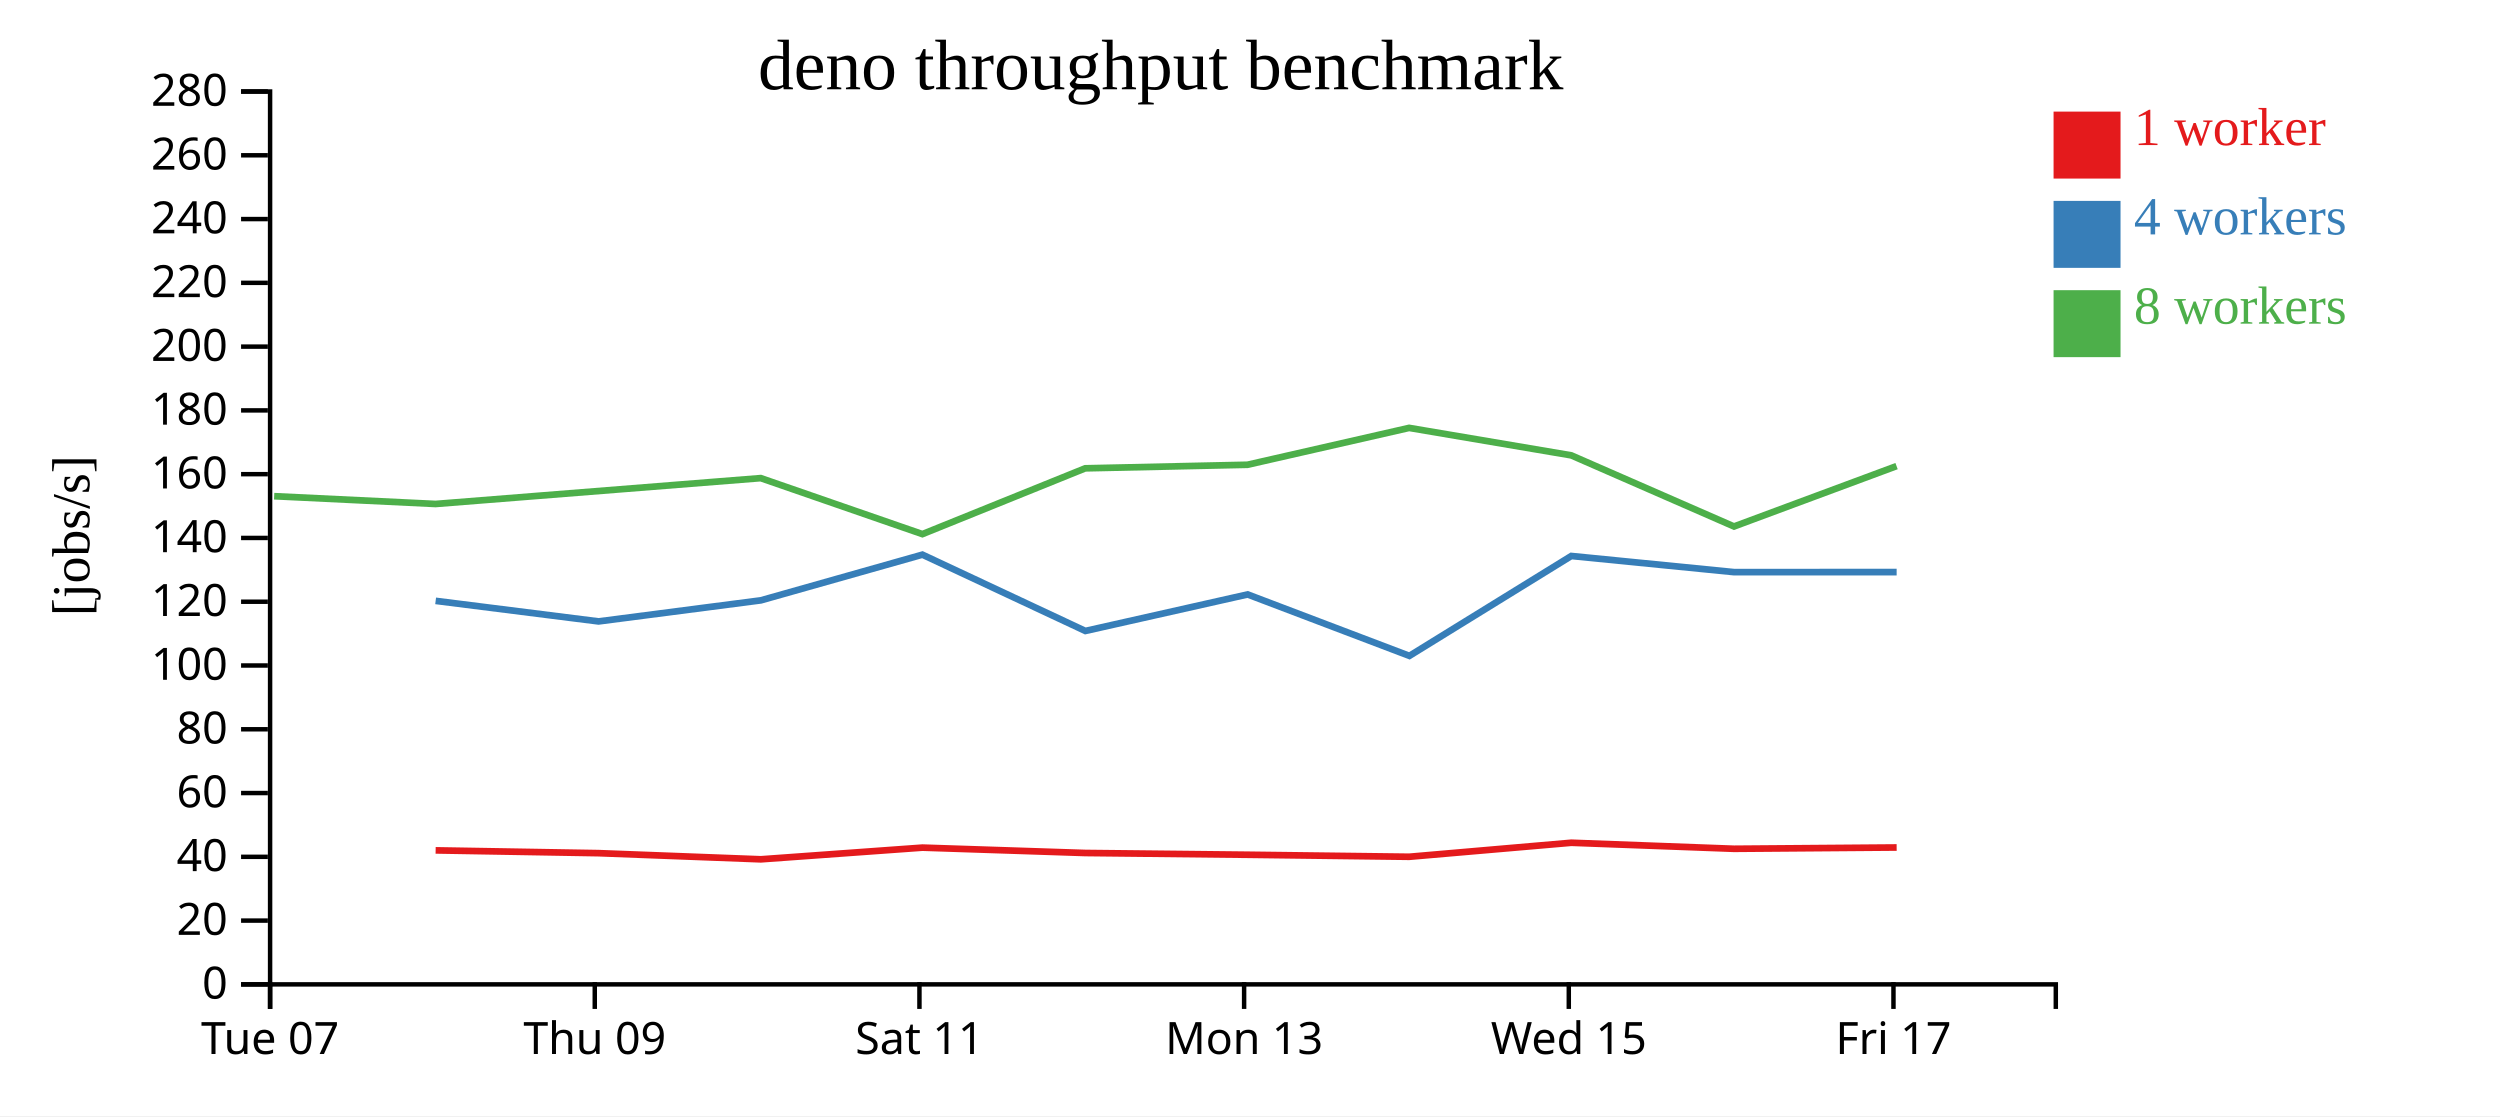
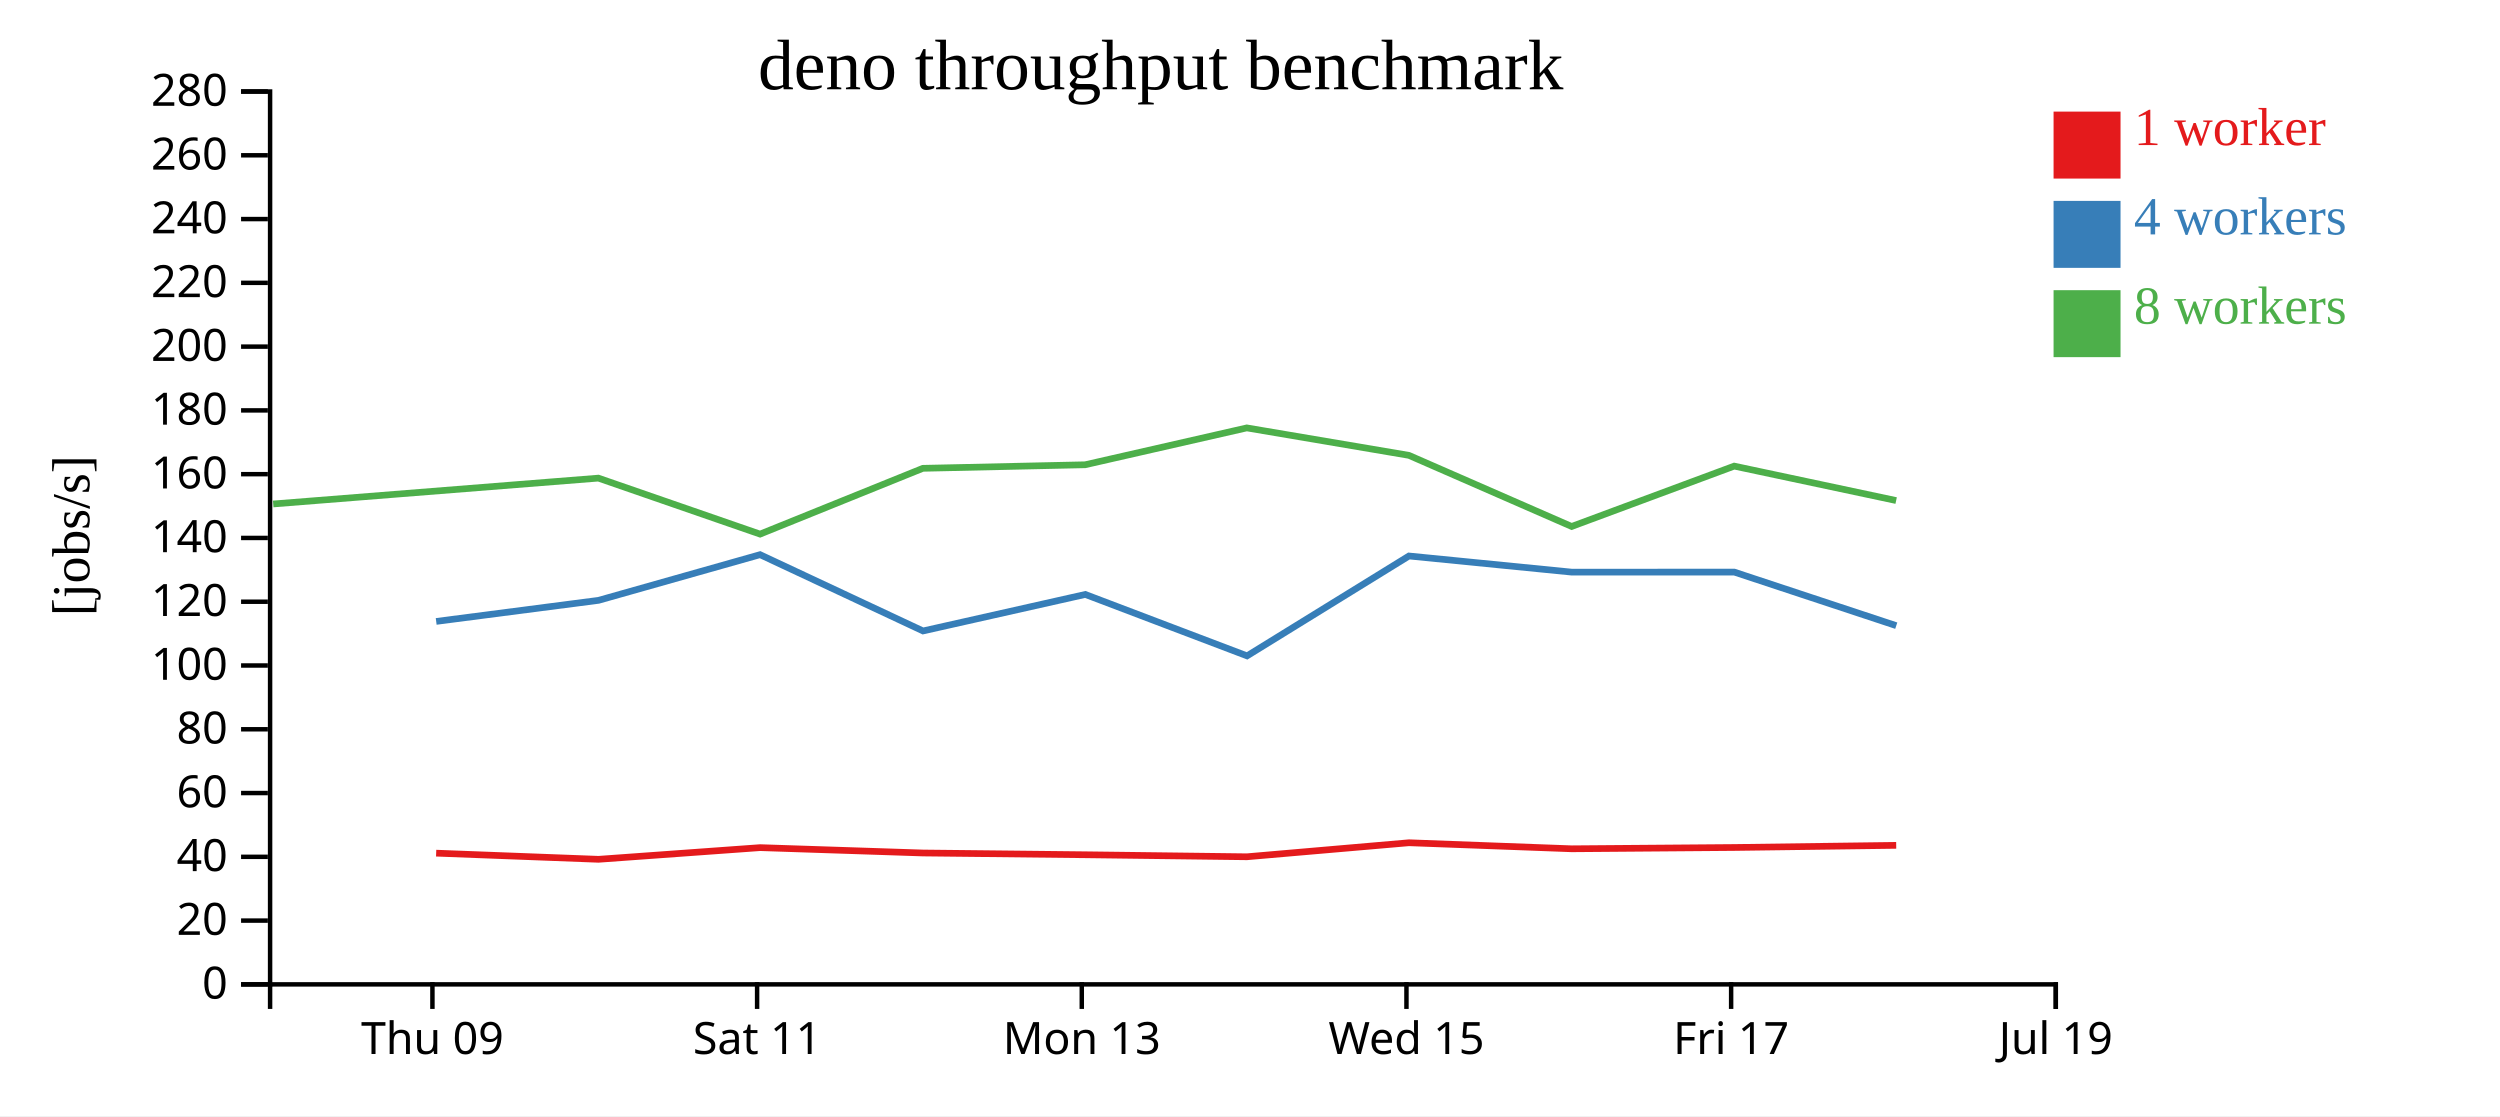
<svg xmlns="http://www.w3.org/2000/svg" width="560" height="250">
  <rect width="100%" height="100%" fill="white" />
  <g transform="translate(60,20)">
    <g transform="translate(0,200)" fill="none" font-size="10" font-family="sans-serif" text-anchor="middle">
      <path class="domain" stroke="currentColor" d="M0.5,6V0.5H400.5V6" />
-       <g class="tick" opacity="1" transform="translate(0.5,0)">
-         <line stroke="currentColor" y2="6" />
-         <text fill="currentColor" y="9" dy="0.71em">Tue 07</text>
-       </g>
-       <g class="tick" opacity="1" transform="translate(73.22727,0)">
+       <g class="tick" opacity="1" transform="translate(36.86364,0)">
        <line stroke="currentColor" y2="6" />
        <text fill="currentColor" y="9" dy="0.71em">Thu 09</text>
      </g>
-       <g class="tick" opacity="1" transform="translate(145.9545,0)">
+       <g class="tick" opacity="1" transform="translate(109.5909,0)">
        <line stroke="currentColor" y2="6" />
        <text fill="currentColor" y="9" dy="0.71em">Sat 11</text>
      </g>
-       <g class="tick" opacity="1" transform="translate(218.6818,0)">
+       <g class="tick" opacity="1" transform="translate(182.3182,0)">
        <line stroke="currentColor" y2="6" />
        <text fill="currentColor" y="9" dy="0.71em">Mon 13</text>
      </g>
-       <g class="tick" opacity="1" transform="translate(291.4091,0)">
+       <g class="tick" opacity="1" transform="translate(255.0455,0)">
        <line stroke="currentColor" y2="6" />
        <text fill="currentColor" y="9" dy="0.71em">Wed 15</text>
      </g>
-       <g class="tick" opacity="1" transform="translate(364.1364,0)">
+       <g class="tick" opacity="1" transform="translate(327.7727,0)">
        <line stroke="currentColor" y2="6" />
        <text fill="currentColor" y="9" dy="0.71em">Fri 17</text>
+       </g>
+       <g class="tick" opacity="1" transform="translate(400.5,0)">
+         <line stroke="currentColor" y2="6" />
+         <text fill="currentColor" y="9" dy="0.71em">Jul 19</text>
      </g>
    </g>
    <g fill="none" font-size="10" font-family="sans-serif" text-anchor="end">
      <path class="domain" stroke="currentColor" d="M-6,200.5H0.5V0.5H-6" />
      <g class="tick" opacity="1" transform="translate(0,200.5)">
        <line stroke="currentColor" x2="-6" />
        <text fill="currentColor" x="-9" dy="0.32em">0</text>
      </g>
      <g class="tick" opacity="1" transform="translate(0,186.2143)">
        <line stroke="currentColor" x2="-6" />
        <text fill="currentColor" x="-9" dy="0.32em">20</text>
      </g>
      <g class="tick" opacity="1" transform="translate(0,171.9286)">
        <line stroke="currentColor" x2="-6" />
        <text fill="currentColor" x="-9" dy="0.32em">40</text>
      </g>
      <g class="tick" opacity="1" transform="translate(0,157.6429)">
        <line stroke="currentColor" x2="-6" />
        <text fill="currentColor" x="-9" dy="0.32em">60</text>
      </g>
      <g class="tick" opacity="1" transform="translate(0,143.3571)">
        <line stroke="currentColor" x2="-6" />
        <text fill="currentColor" x="-9" dy="0.32em">80</text>
      </g>
      <g class="tick" opacity="1" transform="translate(0,129.0714)">
        <line stroke="currentColor" x2="-6" />
        <text fill="currentColor" x="-9" dy="0.32em">100</text>
      </g>
      <g class="tick" opacity="1" transform="translate(0,114.7857)">
        <line stroke="currentColor" x2="-6" />
        <text fill="currentColor" x="-9" dy="0.32em">120</text>
      </g>
      <g class="tick" opacity="1" transform="translate(0,100.5)">
        <line stroke="currentColor" x2="-6" />
        <text fill="currentColor" x="-9" dy="0.32em">140</text>
      </g>
      <g class="tick" opacity="1" transform="translate(0,86.21429)">
        <line stroke="currentColor" x2="-6" />
        <text fill="currentColor" x="-9" dy="0.32em">160</text>
      </g>
      <g class="tick" opacity="1" transform="translate(0,71.92857)">
        <line stroke="currentColor" x2="-6" />
        <text fill="currentColor" x="-9" dy="0.32em">180</text>
      </g>
      <g class="tick" opacity="1" transform="translate(0,57.64286)">
        <line stroke="currentColor" x2="-6" />
        <text fill="currentColor" x="-9" dy="0.32em">200</text>
      </g>
      <g class="tick" opacity="1" transform="translate(0,43.35714)">
        <line stroke="currentColor" x2="-6" />
        <text fill="currentColor" x="-9" dy="0.32em">220</text>
      </g>
      <g class="tick" opacity="1" transform="translate(0,29.07143)">
        <line stroke="currentColor" x2="-6" />
        <text fill="currentColor" x="-9" dy="0.32em">240</text>
      </g>
      <g class="tick" opacity="1" transform="translate(0,14.78571)">
        <line stroke="currentColor" x2="-6" />
        <text fill="currentColor" x="-9" dy="0.32em">260</text>
      </g>
      <g class="tick" opacity="1" transform="translate(0,0.5)">
        <line stroke="currentColor" x2="-6" />
        <text fill="currentColor" x="-9" dy="0.32em">280</text>
      </g>
    </g>
    <text text-anchor="middle" style="font-size: 12px" transform="rotate(-90)" y="-40" x="-100">[jobs/s]</text>
    <text text-anchor="middle" style="font-size: 16px" y="0" x="200">deno throughput benchmark</text>
-     <path class="line" fill="none" stroke="#e41a1c" stroke-width="1.5" d="M37.582,170.482L74.062,171.107L110.427,172.485L146.63,169.869L183.103,171.07L219.454,171.465L255.661,171.918L291.975,168.776L328.423,170.129L364.849,169.838" />
-     <path class="line" fill="none" stroke="#377eb8" stroke-width="1.5" d="M37.583,114.593L74.07,119.198L110.437,114.477L146.619,104.243L183.121,121.334L219.465,113.153L255.702,126.915L291.972,104.541L328.426,108.158L364.849,108.15" />
-     <path class="line" fill="none" stroke="#4daf4a" stroke-width="1.5" d="M1.411,91.148L37.562,92.889L110.399,87.099L146.616,99.641L183.082,84.904L219.436,84.107L255.644,75.848L291.965,82.001L328.414,97.93L364.831,84.407" />
+     <path class="line" fill="none" stroke="#e41a1c" stroke-width="1.5" d="M37.699,171.107L74.063,172.485L110.266,169.869L146.74,171.07L183.09,171.465L219.297,171.918L255.612,168.776L292.059,170.129L328.485,169.838L364.749,169.357" />
+     <path class="line" fill="none" stroke="#377eb8" stroke-width="1.5" d="M37.706,119.198L74.073,114.477L110.255,104.243L146.757,121.334L183.101,113.153L219.338,126.915L255.608,104.541L292.063,108.158L328.486,108.15L364.762,120.15" />
+     <path class="line" fill="none" stroke="#4daf4a" stroke-width="1.5" d="M1.198,92.889L74.036,87.099L110.252,99.641L146.718,84.904L183.072,84.107L219.281,75.848L255.601,82.001L292.05,97.93L328.467,84.407L364.737,92.124" />
    <rect class="dot" x="400" y="5" width="15" height="15" style="fill: #e41a1c;" />
    <rect class="dot" x="400" y="25" width="15" height="15" style="fill: #377eb8;" />
    <rect class="dot" x="400" y="45" width="15" height="15" style="fill: #4daf4a;" />
    <text class="label" x="418" y="12.5" style="fill: #e41a1c; alignment-baseline: middle;" text-anchor="left">1 worker</text>
    <text class="label" x="418" y="32.5" style="fill: #377eb8; alignment-baseline: middle;" text-anchor="left">4 workers</text>
    <text class="label" x="418" y="52.5" style="fill: #4daf4a; alignment-baseline: middle;" text-anchor="left">8 workers</text>
  </g>
</svg>
